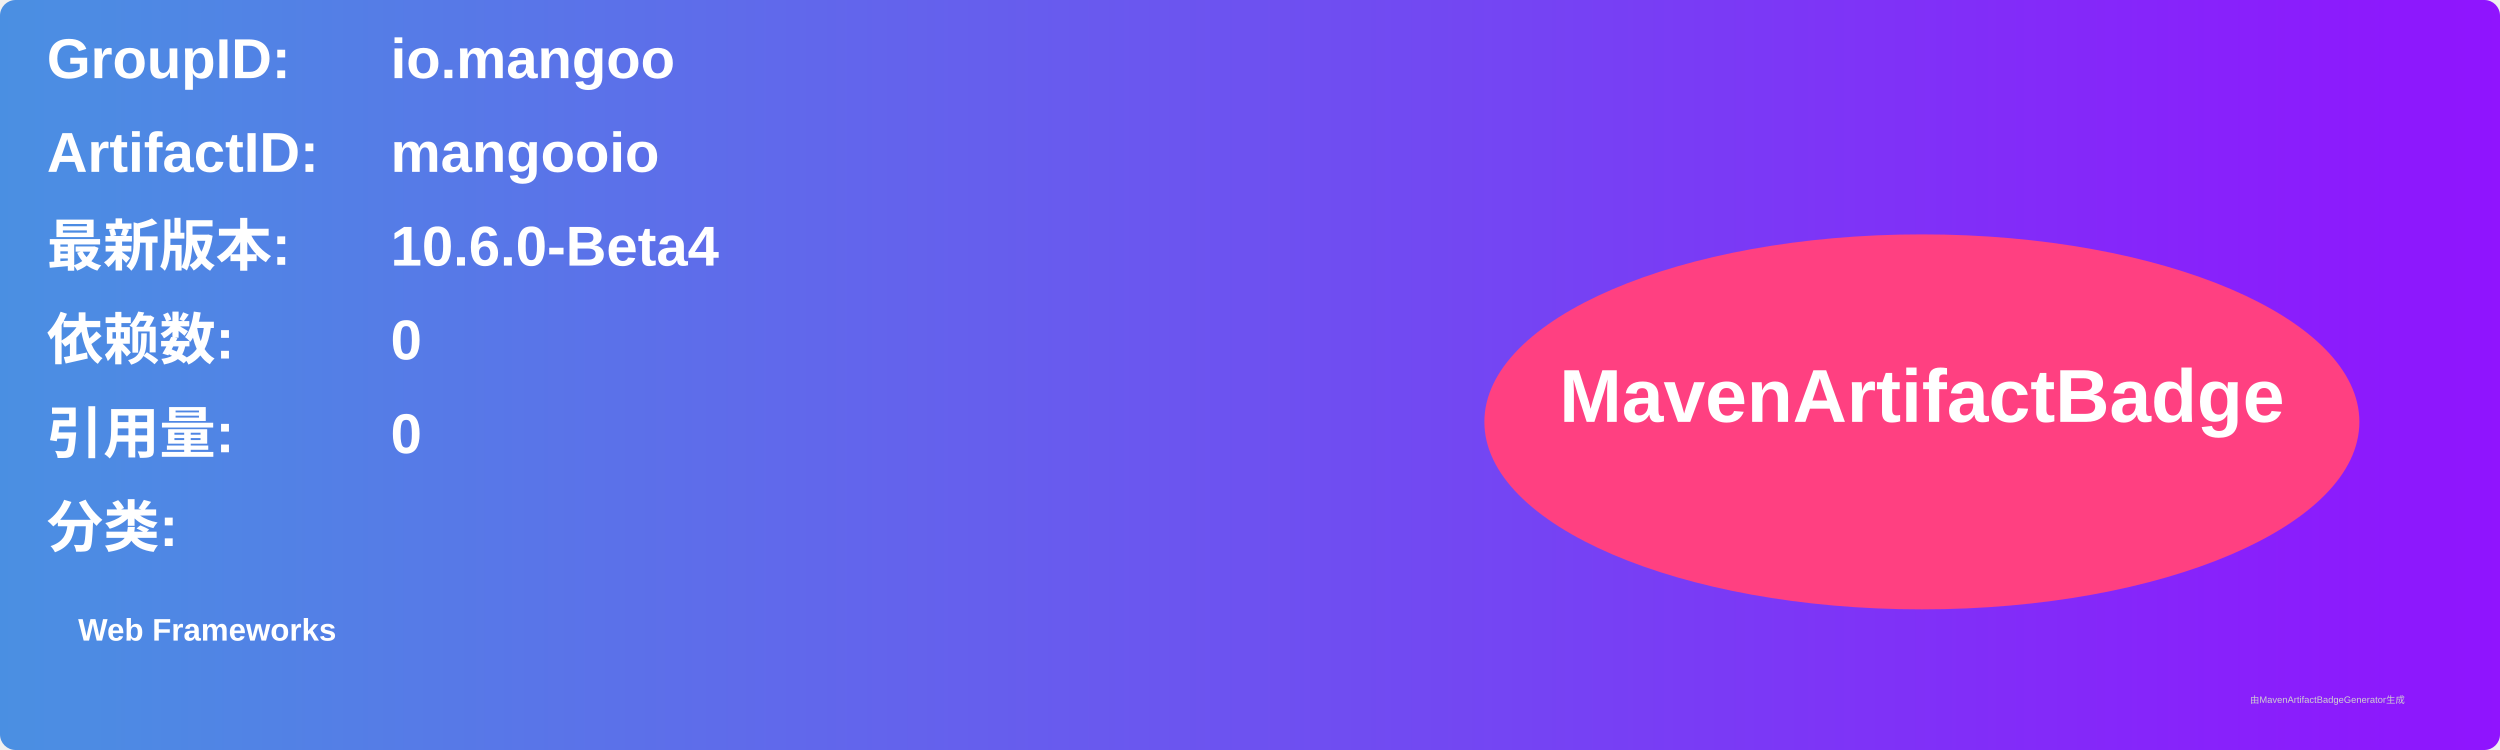
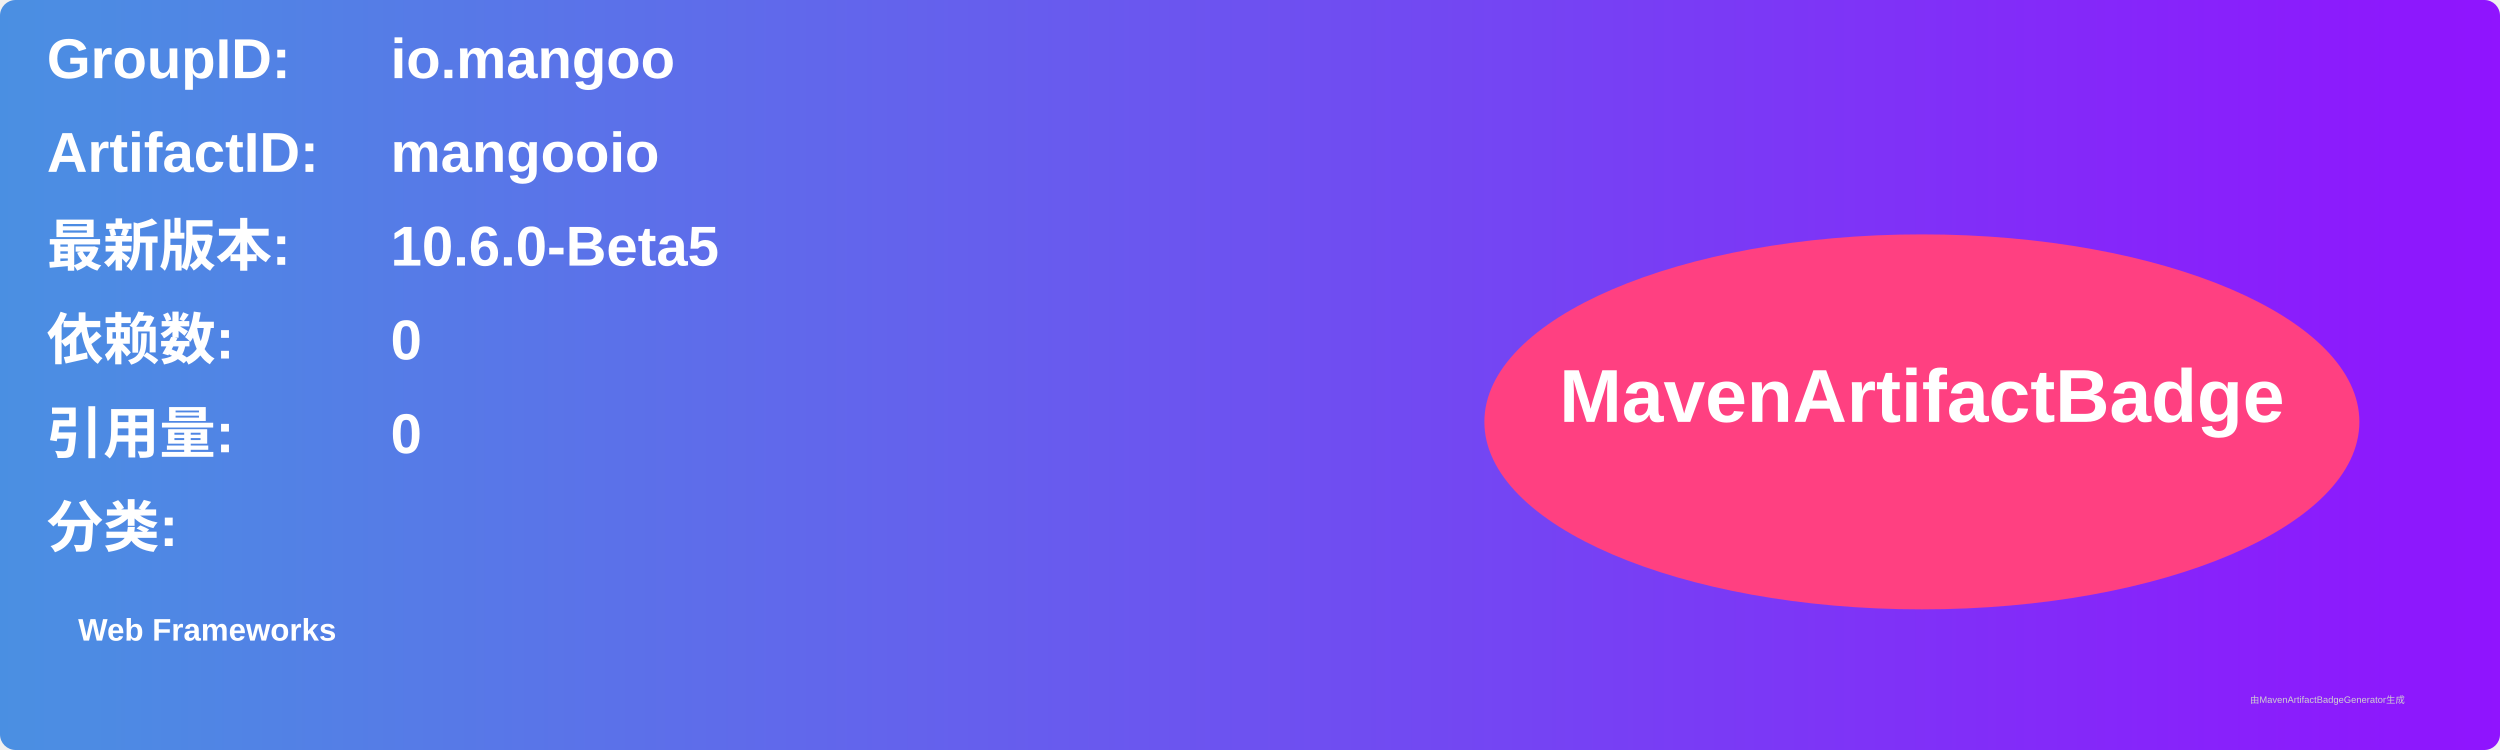
<svg xmlns="http://www.w3.org/2000/svg" width="800" height="240" viewBox="0 0 800 240">
  <linearGradient id="grad" x1="0%" y1="0%" x2="100%" y2="0%">
    <stop offset="0%" stop-color="#4a90e2" />
    <stop offset="100%" stop-color="#9013fe" />
  </linearGradient>
  <rect width="100%" height="100%" rx="5" ry="5" fill="url(#grad)" />
  <g transform="translate(15, 15)">
    <text x="0" y="10" font-family="Arial" font-size="18" fill="white" font-weight="bold" width="260">GroupID:</text>
    <text x="110" y="10" font-family="Arial" font-size="18" fill="white" font-weight="bold" width="460">io.mangoo</text>
    <text x="0" y="40" font-family="Arial" font-size="18" fill="white" font-weight="bold" width="260">ArtifactID:</text>
    <text x="110" y="40" font-family="Arial" font-size="18" fill="white" font-weight="bold" width="460">mangooio</text>
    <text x="0" y="70" font-family="Arial" font-size="18" fill="white" font-weight="bold">最新版本:</text>
    <text x="110" y="70" font-family="Arial" font-size="18" fill="white" font-weight="bold">
-       <tspan font-weight="bold">10.6.0-Beta4</tspan>
+       <tspan font-weight="bold">10.6.0-Beta5</tspan>
    </text>
    <text x="0" y="100" font-family="Arial" font-size="18" fill="white" font-weight="bold">依赖数: </text>
    <text x="110" y="100" font-family="Arial" font-size="18" fill="white">
      <tspan font-weight="bold">0</tspan>
    </text>
    <text x="0" y="130" font-family="Arial" font-size="18" fill="white" font-weight="bold">引用量: </text>
    <text x="110" y="130" font-family="Arial" font-size="18" fill="white">
      <tspan font-weight="bold">0</tspan>
    </text>
    <text x="0" y="160" font-family="Arial" font-size="18" fill="white" font-weight="bold">分类:</text>
    <text x="10" y="190" font-family="Arial" font-size="10" fill="white">
      <tspan font-weight="bold">Web Frameworks</tspan>
    </text>
    <ellipse cx="600" cy="120" rx="140" ry="60" fill="#ff4081" />
    <text x="600" y="120" text-anchor="middle" font-family="Arial" font-size="24" fill="white" font-weight="bold">MavenArtifactBadge</text>
  </g>
  <text x="720" y="225" font-family="Arial" font-size="3" fill="#d0d0d0">由MavenArtifactBadgeGenerator生成</text>
</svg>
